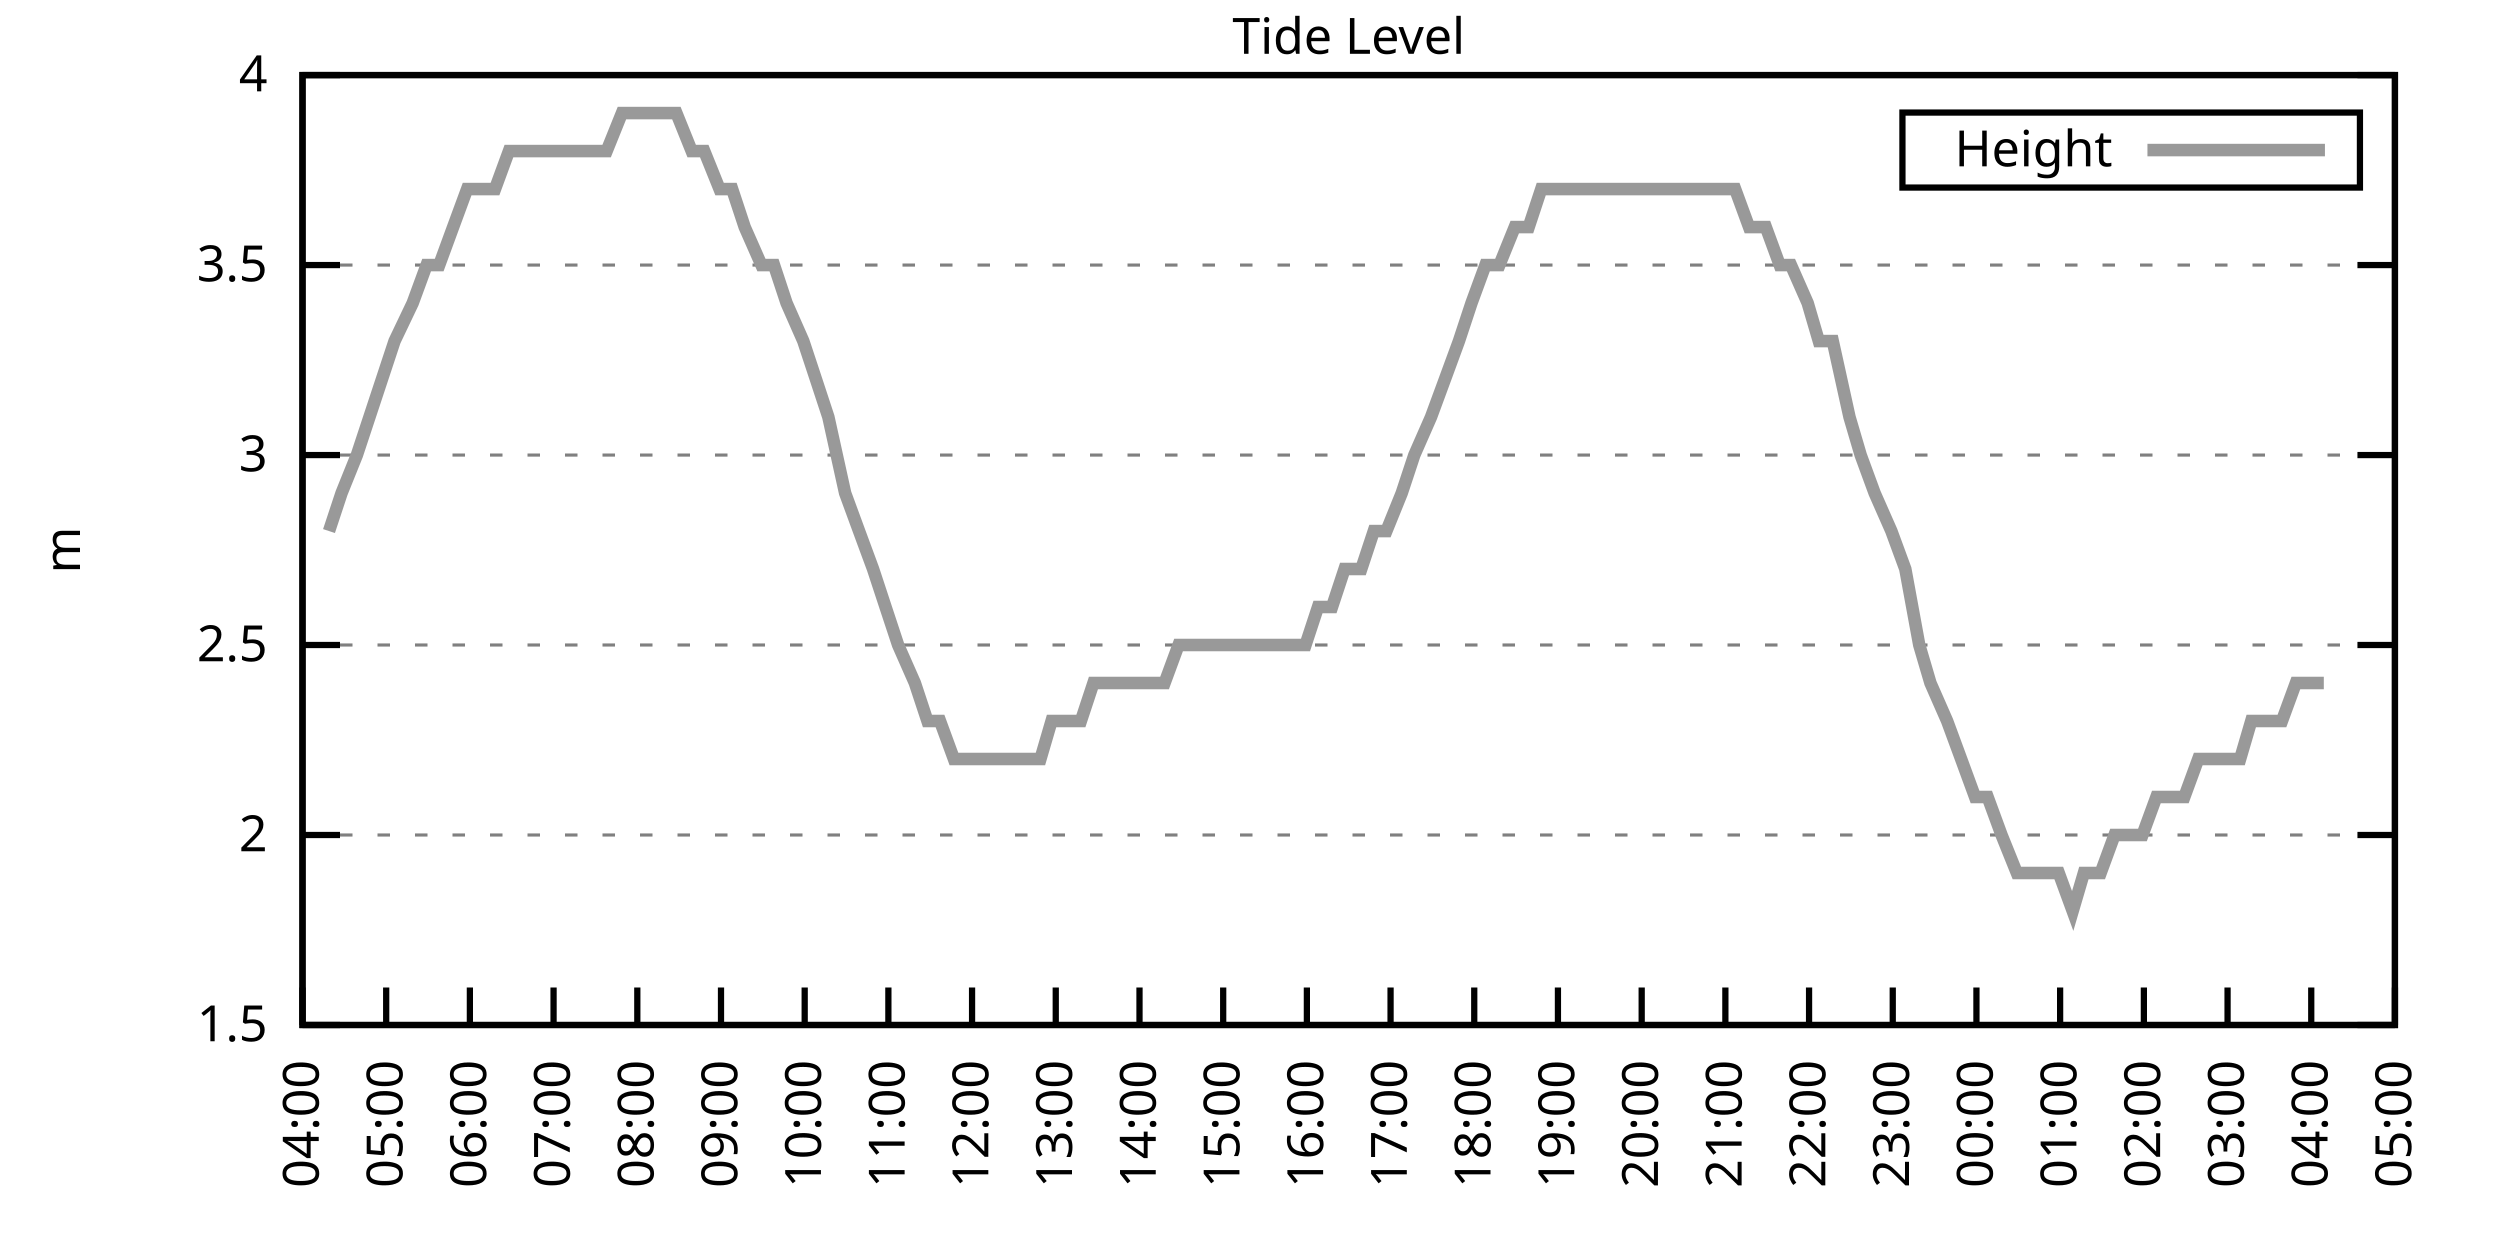
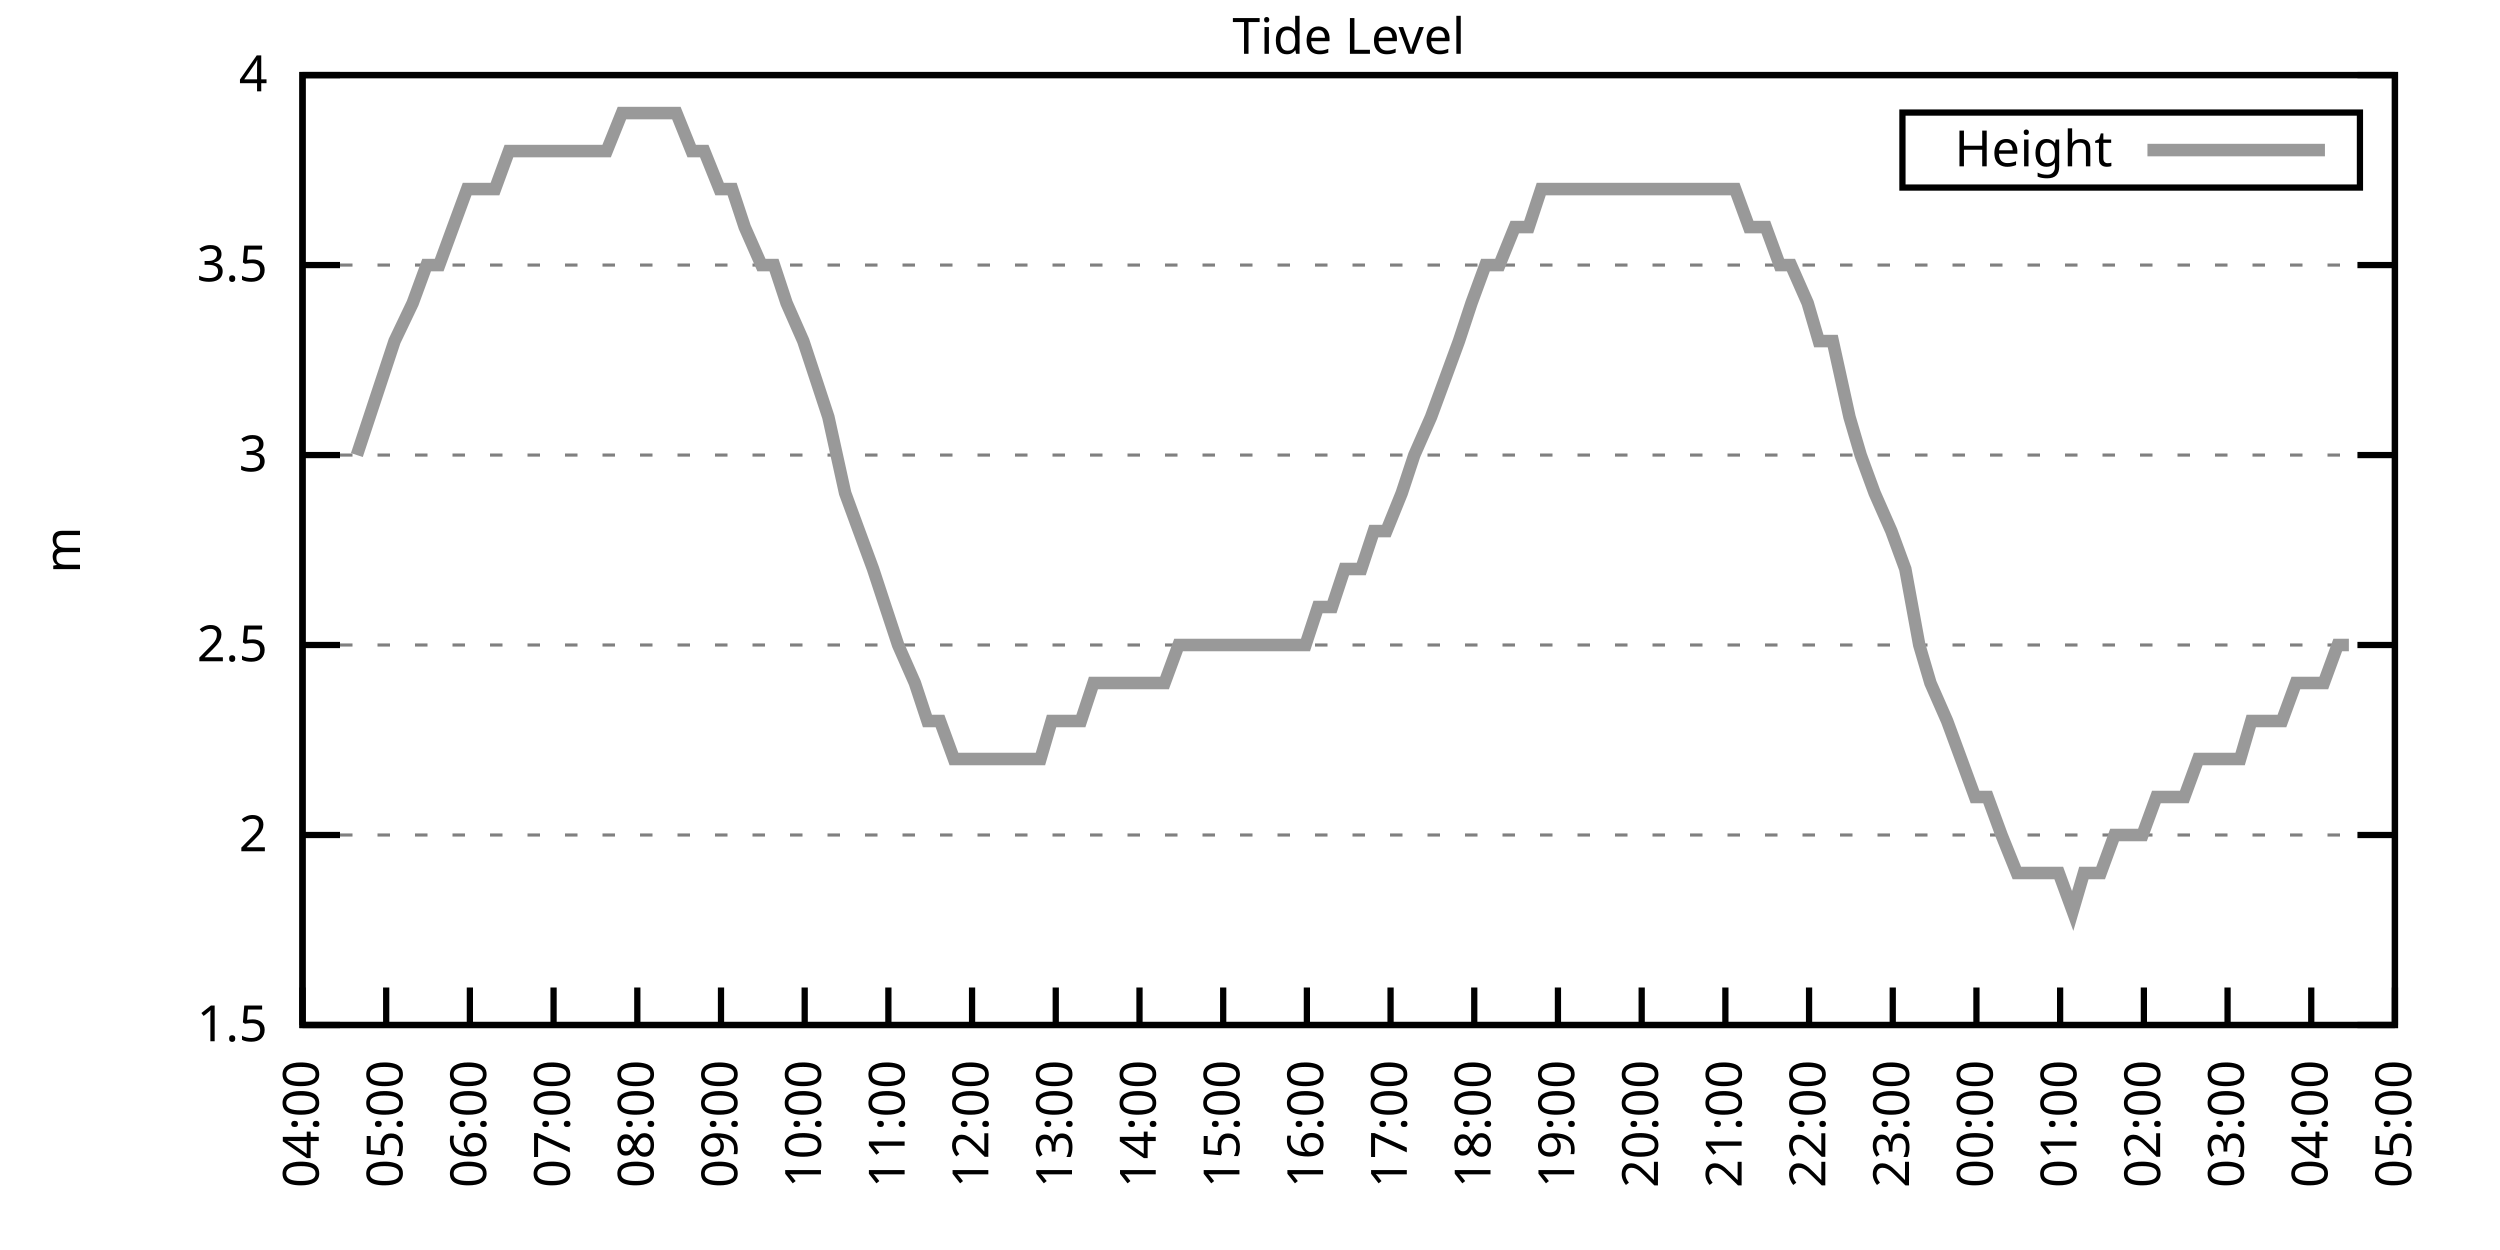
<svg xmlns="http://www.w3.org/2000/svg" xmlns:xlink="http://www.w3.org/1999/xlink" width="400" height="200" viewBox="0 0 400 200">
  <g id="gnuplot_canvas">
    <rect x="0" y="0" width="400" height="200" fill="none" />
    <defs>
      <circle id="gpDot" r="0.5" stroke-width="0.5" stroke="currentColor" />
      <path id="gpPt0" stroke-width="0.333" stroke="currentColor" d="M-1,0 h2 M0,-1 v2" />
      <path id="gpPt1" stroke-width="0.333" stroke="currentColor" d="M-1,-1 L1,1 M1,-1 L-1,1" />
      <path id="gpPt2" stroke-width="0.333" stroke="currentColor" d="M-1,0 L1,0 M0,-1 L0,1 M-1,-1 L1,1 M-1,1 L1,-1" />
      <rect id="gpPt3" stroke-width="0.333" stroke="currentColor" x="-1" y="-1" width="2" height="2" />
      <rect id="gpPt4" stroke-width="0.333" stroke="currentColor" fill="currentColor" x="-1" y="-1" width="2" height="2" />
      <circle id="gpPt5" stroke-width="0.333" stroke="currentColor" cx="0" cy="0" r="1" />
      <use xlink:href="#gpPt5" id="gpPt6" fill="currentColor" stroke="none" />
      <path id="gpPt7" stroke-width="0.333" stroke="currentColor" d="M0,-1.33 L-1.33,0.67 L1.33,0.67 z" />
      <use xlink:href="#gpPt7" id="gpPt8" fill="currentColor" stroke="none" />
      <use xlink:href="#gpPt7" id="gpPt9" stroke="currentColor" transform="rotate(180)" />
      <use xlink:href="#gpPt9" id="gpPt10" fill="currentColor" stroke="none" />
      <use xlink:href="#gpPt3" id="gpPt11" stroke="currentColor" transform="rotate(45)" />
      <use xlink:href="#gpPt11" id="gpPt12" fill="currentColor" stroke="none" />
      <path id="gpPt13" stroke-width="0.333" stroke="currentColor" d="M0,1.330 L1.265,0.411 L0.782,-1.067 L-0.782,-1.076 L-1.265,0.411 z" />
      <use xlink:href="#gpPt13" id="gpPt14" fill="currentColor" stroke="none" />
      <filter id="textbox" filterUnits="objectBoundingBox" x="0" y="0" height="1" width="1">
        <feFlood flood-color="white" flood-opacity="1" result="bgnd" />
        <feComposite in="SourceGraphic" in2="bgnd" operator="atop" />
      </filter>
      <filter id="greybox" filterUnits="objectBoundingBox" x="0" y="0" height="1" width="1">
        <feFlood flood-color="lightgrey" flood-opacity="1" result="grey" />
        <feComposite in="SourceGraphic" in2="grey" operator="atop" />
      </filter>
    </defs>
    <g fill="none" color="white" stroke="currentColor" stroke-width="1.00" stroke-linecap="butt" stroke-linejoin="miter">
</g>
    <g fill="none" color="black" stroke="currentColor" stroke-width="1.00" stroke-linecap="butt" stroke-linejoin="miter">
      <g stroke="none" shape-rendering="crispEdges">
        <polygon fill="rgb(255, 255, 255)" points="48.40,164.00 383.18,164.00 383.18,12.02 48.40,12.02 " />
      </g>
    </g>
    <g fill="none" color="black" stroke="currentColor" stroke-width="1.00" stroke-linecap="butt" stroke-linejoin="miter">
</g>
    <g fill="none" color="black" stroke="black" stroke-width="0.50" stroke-linecap="butt" stroke-linejoin="miter">
</g>
    <g fill="none" color="gray" stroke="currentColor" stroke-width="0.50" stroke-linecap="butt" stroke-linejoin="miter">
      <path stroke="gray" stroke-dasharray="2,4" class="gridline" d="M48.40,164.00 L383.19,164.00  " />
    </g>
    <g fill="none" color="gray" stroke="gray" stroke-width="1.00" stroke-linecap="butt" stroke-linejoin="miter">
</g>
    <g fill="none" color="black" stroke="currentColor" stroke-width="1.00" stroke-linecap="butt" stroke-linejoin="miter">
      <path stroke="black" d="M48.40,164.00 L54.40,164.00 M383.19,164.00 L377.19,164.00  " />
      <g transform="translate(42.80,166.60)" stroke="none" fill="black" font-family="Sans" font-size="8.00" text-anchor="end">
        <text>
          <tspan font-family="Sans"> 1.5</tspan>
        </text>
      </g>
    </g>
    <g fill="none" color="black" stroke="currentColor" stroke-width="1.00" stroke-linecap="butt" stroke-linejoin="miter">
</g>
    <g fill="none" color="black" stroke="black" stroke-width="0.50" stroke-linecap="butt" stroke-linejoin="miter">
</g>
    <g fill="none" color="gray" stroke="currentColor" stroke-width="0.50" stroke-linecap="butt" stroke-linejoin="miter">
      <path stroke="gray" stroke-dasharray="2,4" class="gridline" d="M48.40,133.60 L383.19,133.60  " />
    </g>
    <g fill="none" color="gray" stroke="gray" stroke-width="1.00" stroke-linecap="butt" stroke-linejoin="miter">
</g>
    <g fill="none" color="black" stroke="currentColor" stroke-width="1.00" stroke-linecap="butt" stroke-linejoin="miter">
      <path stroke="black" d="M48.40,133.60 L54.40,133.60 M383.19,133.60 L377.19,133.60  " />
      <g transform="translate(42.80,136.20)" stroke="none" fill="black" font-family="Sans" font-size="8.00" text-anchor="end">
        <text>
          <tspan font-family="Sans"> 2</tspan>
        </text>
      </g>
    </g>
    <g fill="none" color="black" stroke="currentColor" stroke-width="1.00" stroke-linecap="butt" stroke-linejoin="miter">
</g>
    <g fill="none" color="black" stroke="black" stroke-width="0.50" stroke-linecap="butt" stroke-linejoin="miter">
</g>
    <g fill="none" color="gray" stroke="currentColor" stroke-width="0.50" stroke-linecap="butt" stroke-linejoin="miter">
      <path stroke="gray" stroke-dasharray="2,4" class="gridline" d="M48.40,103.20 L383.19,103.20  " />
    </g>
    <g fill="none" color="gray" stroke="gray" stroke-width="1.00" stroke-linecap="butt" stroke-linejoin="miter">
</g>
    <g fill="none" color="black" stroke="currentColor" stroke-width="1.00" stroke-linecap="butt" stroke-linejoin="miter">
      <path stroke="black" d="M48.40,103.20 L54.40,103.20 M383.19,103.20 L377.19,103.20  " />
      <g transform="translate(42.80,105.80)" stroke="none" fill="black" font-family="Sans" font-size="8.00" text-anchor="end">
        <text>
          <tspan font-family="Sans"> 2.5</tspan>
        </text>
      </g>
    </g>
    <g fill="none" color="black" stroke="currentColor" stroke-width="1.00" stroke-linecap="butt" stroke-linejoin="miter">
</g>
    <g fill="none" color="black" stroke="black" stroke-width="0.50" stroke-linecap="butt" stroke-linejoin="miter">
</g>
    <g fill="none" color="gray" stroke="currentColor" stroke-width="0.50" stroke-linecap="butt" stroke-linejoin="miter">
      <path stroke="gray" stroke-dasharray="2,4" class="gridline" d="M48.40,72.81 L383.19,72.81  " />
    </g>
    <g fill="none" color="gray" stroke="gray" stroke-width="1.00" stroke-linecap="butt" stroke-linejoin="miter">
</g>
    <g fill="none" color="black" stroke="currentColor" stroke-width="1.00" stroke-linecap="butt" stroke-linejoin="miter">
      <path stroke="black" d="M48.40,72.81 L54.40,72.81 M383.19,72.81 L377.19,72.81  " />
      <g transform="translate(42.80,75.41)" stroke="none" fill="black" font-family="Sans" font-size="8.00" text-anchor="end">
        <text>
          <tspan font-family="Sans"> 3</tspan>
        </text>
      </g>
    </g>
    <g fill="none" color="black" stroke="currentColor" stroke-width="1.00" stroke-linecap="butt" stroke-linejoin="miter">
</g>
    <g fill="none" color="black" stroke="black" stroke-width="0.50" stroke-linecap="butt" stroke-linejoin="miter">
</g>
    <g fill="none" color="gray" stroke="currentColor" stroke-width="0.50" stroke-linecap="butt" stroke-linejoin="miter">
      <path stroke="gray" stroke-dasharray="2,4" class="gridline" d="M48.40,42.41 L383.19,42.41  " />
    </g>
    <g fill="none" color="gray" stroke="gray" stroke-width="1.00" stroke-linecap="butt" stroke-linejoin="miter">
</g>
    <g fill="none" color="black" stroke="currentColor" stroke-width="1.00" stroke-linecap="butt" stroke-linejoin="miter">
      <path stroke="black" d="M48.40,42.41 L54.40,42.41 M383.19,42.41 L377.19,42.41  " />
      <g transform="translate(42.80,45.01)" stroke="none" fill="black" font-family="Sans" font-size="8.00" text-anchor="end">
        <text>
          <tspan font-family="Sans"> 3.5</tspan>
        </text>
      </g>
    </g>
    <g fill="none" color="black" stroke="currentColor" stroke-width="1.00" stroke-linecap="butt" stroke-linejoin="miter">
</g>
    <g fill="none" color="black" stroke="black" stroke-width="0.50" stroke-linecap="butt" stroke-linejoin="miter">
</g>
    <g fill="none" color="gray" stroke="currentColor" stroke-width="0.50" stroke-linecap="butt" stroke-linejoin="miter">
      <path stroke="gray" stroke-dasharray="2,4" class="gridline" d="M48.40,12.01 L383.19,12.01  " />
    </g>
    <g fill="none" color="gray" stroke="gray" stroke-width="1.00" stroke-linecap="butt" stroke-linejoin="miter">
</g>
    <g fill="none" color="black" stroke="currentColor" stroke-width="1.00" stroke-linecap="butt" stroke-linejoin="miter">
      <path stroke="black" d="M48.40,12.01 L54.40,12.01 M383.19,12.01 L377.19,12.01  " />
      <g transform="translate(42.80,14.61)" stroke="none" fill="black" font-family="Sans" font-size="8.00" text-anchor="end">
        <text>
          <tspan font-family="Sans"> 4</tspan>
        </text>
      </g>
    </g>
    <g fill="none" color="black" stroke="currentColor" stroke-width="1.00" stroke-linecap="butt" stroke-linejoin="miter">
      <path stroke="black" d="M48.40,164.00 L48.40,158.00  " />
      <g transform="translate(51.00,169.60) rotate(270.00)" stroke="none" fill="black" font-family="Sans" font-size="8.00" text-anchor="end">
        <text>
          <tspan font-family="Sans">04:00</tspan>
        </text>
      </g>
    </g>
    <g fill="none" color="black" stroke="currentColor" stroke-width="1.00" stroke-linecap="butt" stroke-linejoin="miter">
      <path stroke="black" d="M61.79,164.00 L61.79,158.00  " />
      <g transform="translate(64.39,169.60) rotate(270.00)" stroke="none" fill="black" font-family="Sans" font-size="8.00" text-anchor="end">
        <text>
          <tspan font-family="Sans">05:00</tspan>
        </text>
      </g>
    </g>
    <g fill="none" color="black" stroke="currentColor" stroke-width="1.00" stroke-linecap="butt" stroke-linejoin="miter">
      <path stroke="black" d="M75.18,164.00 L75.18,158.00  " />
      <g transform="translate(77.78,169.60) rotate(270.00)" stroke="none" fill="black" font-family="Sans" font-size="8.00" text-anchor="end">
        <text>
          <tspan font-family="Sans">06:00</tspan>
        </text>
      </g>
    </g>
    <g fill="none" color="black" stroke="currentColor" stroke-width="1.00" stroke-linecap="butt" stroke-linejoin="miter">
      <path stroke="black" d="M88.57,164.00 L88.57,158.00  " />
      <g transform="translate(91.17,169.60) rotate(270.00)" stroke="none" fill="black" font-family="Sans" font-size="8.00" text-anchor="end">
        <text>
          <tspan font-family="Sans">07:00</tspan>
        </text>
      </g>
    </g>
    <g fill="none" color="black" stroke="currentColor" stroke-width="1.00" stroke-linecap="butt" stroke-linejoin="miter">
      <path stroke="black" d="M101.97,164.00 L101.97,158.00  " />
      <g transform="translate(104.57,169.60) rotate(270.00)" stroke="none" fill="black" font-family="Sans" font-size="8.00" text-anchor="end">
        <text>
          <tspan font-family="Sans">08:00</tspan>
        </text>
      </g>
    </g>
    <g fill="none" color="black" stroke="currentColor" stroke-width="1.00" stroke-linecap="butt" stroke-linejoin="miter">
      <path stroke="black" d="M115.36,164.00 L115.36,158.00  " />
      <g transform="translate(117.96,169.60) rotate(270.00)" stroke="none" fill="black" font-family="Sans" font-size="8.00" text-anchor="end">
        <text>
          <tspan font-family="Sans">09:00</tspan>
        </text>
      </g>
    </g>
    <g fill="none" color="black" stroke="currentColor" stroke-width="1.00" stroke-linecap="butt" stroke-linejoin="miter">
      <path stroke="black" d="M128.75,164.00 L128.75,158.00  " />
      <g transform="translate(131.35,169.60) rotate(270.00)" stroke="none" fill="black" font-family="Sans" font-size="8.00" text-anchor="end">
        <text>
          <tspan font-family="Sans">10:00</tspan>
        </text>
      </g>
    </g>
    <g fill="none" color="black" stroke="currentColor" stroke-width="1.00" stroke-linecap="butt" stroke-linejoin="miter">
      <path stroke="black" d="M142.14,164.00 L142.14,158.00  " />
      <g transform="translate(144.74,169.60) rotate(270.00)" stroke="none" fill="black" font-family="Sans" font-size="8.00" text-anchor="end">
        <text>
          <tspan font-family="Sans">11:00</tspan>
        </text>
      </g>
    </g>
    <g fill="none" color="black" stroke="currentColor" stroke-width="1.00" stroke-linecap="butt" stroke-linejoin="miter">
      <path stroke="black" d="M155.53,164.00 L155.53,158.00  " />
      <g transform="translate(158.13,169.60) rotate(270.00)" stroke="none" fill="black" font-family="Sans" font-size="8.00" text-anchor="end">
        <text>
          <tspan font-family="Sans">12:00</tspan>
        </text>
      </g>
    </g>
    <g fill="none" color="black" stroke="currentColor" stroke-width="1.00" stroke-linecap="butt" stroke-linejoin="miter">
      <path stroke="black" d="M168.92,164.00 L168.92,158.00  " />
      <g transform="translate(171.52,169.60) rotate(270.00)" stroke="none" fill="black" font-family="Sans" font-size="8.00" text-anchor="end">
        <text>
          <tspan font-family="Sans">13:00</tspan>
        </text>
      </g>
    </g>
    <g fill="none" color="black" stroke="currentColor" stroke-width="1.00" stroke-linecap="butt" stroke-linejoin="miter">
      <path stroke="black" d="M182.32,164.00 L182.32,158.00  " />
      <g transform="translate(184.92,169.60) rotate(270.00)" stroke="none" fill="black" font-family="Sans" font-size="8.00" text-anchor="end">
        <text>
          <tspan font-family="Sans">14:00</tspan>
        </text>
      </g>
    </g>
    <g fill="none" color="black" stroke="currentColor" stroke-width="1.00" stroke-linecap="butt" stroke-linejoin="miter">
      <path stroke="black" d="M195.71,164.00 L195.71,158.00  " />
      <g transform="translate(198.31,169.60) rotate(270.00)" stroke="none" fill="black" font-family="Sans" font-size="8.00" text-anchor="end">
        <text>
          <tspan font-family="Sans">15:00</tspan>
        </text>
      </g>
    </g>
    <g fill="none" color="black" stroke="currentColor" stroke-width="1.00" stroke-linecap="butt" stroke-linejoin="miter">
      <path stroke="black" d="M209.10,164.00 L209.10,158.00  " />
      <g transform="translate(211.70,169.60) rotate(270.00)" stroke="none" fill="black" font-family="Sans" font-size="8.00" text-anchor="end">
        <text>
          <tspan font-family="Sans">16:00</tspan>
        </text>
      </g>
    </g>
    <g fill="none" color="black" stroke="currentColor" stroke-width="1.00" stroke-linecap="butt" stroke-linejoin="miter">
      <path stroke="black" d="M222.49,164.00 L222.49,158.00  " />
      <g transform="translate(225.09,169.60) rotate(270.00)" stroke="none" fill="black" font-family="Sans" font-size="8.00" text-anchor="end">
        <text>
          <tspan font-family="Sans">17:00</tspan>
        </text>
      </g>
    </g>
    <g fill="none" color="black" stroke="currentColor" stroke-width="1.00" stroke-linecap="butt" stroke-linejoin="miter">
      <path stroke="black" d="M235.88,164.00 L235.88,158.00  " />
      <g transform="translate(238.48,169.60) rotate(270.00)" stroke="none" fill="black" font-family="Sans" font-size="8.00" text-anchor="end">
        <text>
          <tspan font-family="Sans">18:00</tspan>
        </text>
      </g>
    </g>
    <g fill="none" color="black" stroke="currentColor" stroke-width="1.00" stroke-linecap="butt" stroke-linejoin="miter">
      <path stroke="black" d="M249.27,164.00 L249.27,158.00  " />
      <g transform="translate(251.87,169.60) rotate(270.00)" stroke="none" fill="black" font-family="Sans" font-size="8.00" text-anchor="end">
        <text>
          <tspan font-family="Sans">19:00</tspan>
        </text>
      </g>
    </g>
    <g fill="none" color="black" stroke="currentColor" stroke-width="1.00" stroke-linecap="butt" stroke-linejoin="miter">
      <path stroke="black" d="M262.67,164.00 L262.67,158.00  " />
      <g transform="translate(265.27,169.60) rotate(270.00)" stroke="none" fill="black" font-family="Sans" font-size="8.00" text-anchor="end">
        <text>
          <tspan font-family="Sans">20:00</tspan>
        </text>
      </g>
    </g>
    <g fill="none" color="black" stroke="currentColor" stroke-width="1.00" stroke-linecap="butt" stroke-linejoin="miter">
      <path stroke="black" d="M276.06,164.00 L276.06,158.00  " />
      <g transform="translate(278.66,169.60) rotate(270.00)" stroke="none" fill="black" font-family="Sans" font-size="8.00" text-anchor="end">
        <text>
          <tspan font-family="Sans">21:00</tspan>
        </text>
      </g>
    </g>
    <g fill="none" color="black" stroke="currentColor" stroke-width="1.00" stroke-linecap="butt" stroke-linejoin="miter">
      <path stroke="black" d="M289.45,164.00 L289.45,158.00  " />
      <g transform="translate(292.05,169.60) rotate(270.00)" stroke="none" fill="black" font-family="Sans" font-size="8.00" text-anchor="end">
        <text>
          <tspan font-family="Sans">22:00</tspan>
        </text>
      </g>
    </g>
    <g fill="none" color="black" stroke="currentColor" stroke-width="1.00" stroke-linecap="butt" stroke-linejoin="miter">
      <path stroke="black" d="M302.84,164.00 L302.84,158.00  " />
      <g transform="translate(305.44,169.60) rotate(270.00)" stroke="none" fill="black" font-family="Sans" font-size="8.00" text-anchor="end">
        <text>
          <tspan font-family="Sans">23:00</tspan>
        </text>
      </g>
    </g>
    <g fill="none" color="black" stroke="currentColor" stroke-width="1.00" stroke-linecap="butt" stroke-linejoin="miter">
      <path stroke="black" d="M316.23,164.00 L316.23,158.00  " />
      <g transform="translate(318.83,169.60) rotate(270.00)" stroke="none" fill="black" font-family="Sans" font-size="8.00" text-anchor="end">
        <text>
          <tspan font-family="Sans">00:00</tspan>
        </text>
      </g>
    </g>
    <g fill="none" color="black" stroke="currentColor" stroke-width="1.00" stroke-linecap="butt" stroke-linejoin="miter">
      <path stroke="black" d="M329.62,164.00 L329.62,158.00  " />
      <g transform="translate(332.22,169.60) rotate(270.00)" stroke="none" fill="black" font-family="Sans" font-size="8.00" text-anchor="end">
        <text>
          <tspan font-family="Sans">01:00</tspan>
        </text>
      </g>
    </g>
    <g fill="none" color="black" stroke="currentColor" stroke-width="1.00" stroke-linecap="butt" stroke-linejoin="miter">
      <path stroke="black" d="M343.02,164.00 L343.02,158.00  " />
      <g transform="translate(345.62,169.60) rotate(270.00)" stroke="none" fill="black" font-family="Sans" font-size="8.00" text-anchor="end">
        <text>
          <tspan font-family="Sans">02:00</tspan>
        </text>
      </g>
    </g>
    <g fill="none" color="black" stroke="currentColor" stroke-width="1.00" stroke-linecap="butt" stroke-linejoin="miter">
      <path stroke="black" d="M356.41,164.00 L356.41,158.00  " />
      <g transform="translate(359.01,169.60) rotate(270.00)" stroke="none" fill="black" font-family="Sans" font-size="8.00" text-anchor="end">
        <text>
          <tspan font-family="Sans">03:00</tspan>
        </text>
      </g>
    </g>
    <g fill="none" color="black" stroke="currentColor" stroke-width="1.00" stroke-linecap="butt" stroke-linejoin="miter">
      <path stroke="black" d="M369.80,164.00 L369.80,158.00  " />
      <g transform="translate(372.40,169.60) rotate(270.00)" stroke="none" fill="black" font-family="Sans" font-size="8.00" text-anchor="end">
        <text>
          <tspan font-family="Sans">04:00</tspan>
        </text>
      </g>
    </g>
    <g fill="none" color="black" stroke="currentColor" stroke-width="1.00" stroke-linecap="butt" stroke-linejoin="miter">
      <path stroke="black" d="M383.19,164.00 L383.19,158.00  " />
      <g transform="translate(385.79,169.60) rotate(270.00)" stroke="none" fill="black" font-family="Sans" font-size="8.00" text-anchor="end">
        <text>
          <tspan font-family="Sans">05:00</tspan>
        </text>
      </g>
    </g>
    <g fill="none" color="black" stroke="currentColor" stroke-width="1.00" stroke-linecap="butt" stroke-linejoin="miter">
</g>
    <g fill="none" color="black" stroke="currentColor" stroke-width="1.00" stroke-linecap="butt" stroke-linejoin="miter">
      <path stroke="black" d="M48.40,12.01 L48.40,164.00 L383.19,164.00 L383.19,12.01 L48.40,12.01 Z  " />
    </g>
    <g fill="none" color="black" stroke="currentColor" stroke-width="1.00" stroke-linecap="butt" stroke-linejoin="miter">
</g>
    <g fill="none" color="black" stroke="currentColor" stroke-width="1.00" stroke-linecap="butt" stroke-linejoin="miter">
      <path stroke="black" d="M304.39,30.01 L304.39,18.01 L377.59,18.01 L377.59,30.01 L304.39,30.01 Z  " />
    </g>
    <g id="Tide_level_plot_1">
      <g fill="none" color="white" stroke="black" stroke-width="2.00" stroke-linecap="butt" stroke-linejoin="miter">
</g>
      <g fill="none" color="black" stroke="currentColor" stroke-width="2.00" stroke-linecap="butt" stroke-linejoin="miter">
        <g transform="translate(337.99,26.61)" stroke="none" fill="black" font-family="Sans" font-size="8.00" text-anchor="end">
          <text>
            <tspan font-family="Sans">Height</tspan>
          </text>
        </g>
      </g>
      <g fill="none" color="black" stroke="currentColor" stroke-width="2.00" stroke-linecap="butt" stroke-linejoin="miter">
-         <path stroke="rgb(153, 153, 153)" d="M343.59,24.01 L371.99,24.01 M52.64,84.97 L54.65,78.89 L57.10,72.81 L59.11,66.73 L61.12,60.65 L63.13,54.57   L66.03,48.49 L68.26,42.41 L70.27,42.41 L72.50,36.33 L74.74,30.25 L76.97,30.25 L79.20,30.25 L81.43,24.17   L83.89,24.17 L86.12,24.17 L87.91,24.17 L90.58,24.17 L92.82,24.17 L94.60,24.17 L97.06,24.17 L99.51,18.09   L101.52,18.09 L103.53,18.09 L106.21,18.09 L108.22,18.09 L110.67,24.17 L112.68,24.17 L115.13,30.25 L117.14,30.25   L119.15,36.33 L121.83,42.41 L123.84,42.41 L125.85,48.49 L128.53,54.57 L130.54,60.65 L132.54,66.73 L135.22,78.89   L137.45,84.97 L139.69,91.04 L141.69,97.12 L143.70,103.20 L146.38,109.28 L148.39,115.36 L150.40,115.36 L152.63,121.44   L155.31,121.44 L157.54,121.44 L159.55,121.44 L162.01,121.44 L164.01,121.44 L166.47,121.44 L168.25,115.36 L170.49,115.36   L172.94,115.36 L174.95,109.28 L177.41,109.28 L179.41,109.28 L181.65,109.28 L184.32,109.28 L186.33,109.28 L188.57,103.20   L190.80,103.20 L192.81,103.20 L195.26,103.20 L197.49,103.20 L199.73,103.20 L201.73,103.20 L204.41,103.20 L206.64,103.20   L208.88,103.20 L210.88,97.12 L213.12,97.12 L215.13,91.04 L217.80,91.04 L219.81,84.97 L221.82,84.97 L224.28,78.89   L226.29,72.81 L228.96,66.73 L231.20,60.65 L233.43,54.57 L235.44,48.49 L237.67,42.41 L239.90,42.41 L242.36,36.33   L244.59,36.33 L246.60,30.25 L248.60,30.25 L251.28,30.25 L253.51,30.25 L255.52,30.25 L257.98,30.25 L259.99,30.25   L262.00,30.25 L264.23,30.25 L266.46,30.25 L268.92,30.25 L271.15,30.25 L273.16,30.25 L275.83,30.25 L277.62,30.25   L279.85,36.33 L282.53,36.33 L284.76,42.41 L286.55,42.41 L289.23,48.49 L291.01,54.57 L293.24,54.57 L295.92,66.73   L297.71,72.81 L299.94,78.89 L302.62,84.97 L304.85,91.04 L307.08,103.20 L308.87,109.28 L311.54,115.36 L313.78,121.44   L316.01,127.52 L318.02,127.52 L320.25,133.60 L322.70,139.68 L324.94,139.68 L326.95,139.68 L329.40,139.68 L331.63,145.76   L333.42,139.68 L336.10,139.68 L338.33,133.60 L340.34,133.60 L342.79,133.60 L345.02,127.52 L347.26,127.52 L349.49,127.52   L351.72,121.44 L353.95,121.44 L356.18,121.44 L358.42,121.44 L360.20,115.36 L362.88,115.36 L365.11,115.36 L367.34,109.28   L369.58,109.28 L371.81,109.28  " />
+         <path stroke="rgb(153, 153, 153)" d="M343.59,24.01 L371.99,24.01 M57.10,72.81 L59.11,66.73 L61.12,60.65 L63.13,54.57 L66.03,48.49 L68.26,42.41   L70.27,42.41 L72.50,36.33 L74.74,30.25 L76.97,30.25 L79.20,30.25 L81.43,24.17 L83.89,24.17 L86.12,24.17   L87.91,24.17 L90.58,24.17 L92.82,24.17 L94.60,24.17 L97.06,24.17 L99.51,18.09 L101.52,18.09 L103.53,18.09   L106.21,18.09 L108.22,18.09 L110.67,24.17 L112.68,24.17 L115.13,30.25 L117.14,30.25 L119.15,36.33 L121.83,42.41   L123.84,42.41 L125.85,48.49 L128.53,54.57 L130.54,60.65 L132.54,66.73 L135.22,78.89 L137.45,84.97 L139.69,91.04   L141.69,97.12 L143.70,103.20 L146.38,109.28 L148.39,115.36 L150.40,115.36 L152.63,121.44 L155.31,121.44 L157.54,121.44   L159.55,121.44 L162.01,121.44 L164.01,121.44 L166.47,121.44 L168.25,115.36 L170.49,115.36 L172.94,115.36 L174.95,109.28   L177.41,109.28 L179.41,109.28 L181.65,109.28 L184.32,109.28 L186.33,109.28 L188.57,103.20 L190.80,103.20 L192.81,103.20   L195.26,103.20 L197.49,103.20 L199.73,103.20 L201.73,103.20 L204.41,103.20 L206.64,103.20 L208.88,103.20 L210.88,97.12   L213.12,97.12 L215.13,91.04 L217.80,91.04 L219.81,84.97 L221.82,84.97 L224.28,78.89 L226.29,72.81 L228.96,66.73   L231.20,60.65 L233.43,54.57 L235.44,48.49 L237.67,42.41 L239.90,42.41 L242.36,36.33 L244.59,36.33 L246.60,30.25   L248.60,30.25 L251.28,30.25 L253.51,30.25 L255.52,30.25 L257.98,30.25 L259.99,30.25 L262.00,30.25 L264.23,30.25   L266.46,30.25 L268.92,30.25 L271.15,30.25 L273.16,30.25 L275.83,30.25 L277.62,30.25 L279.85,36.33 L282.53,36.33   L284.76,42.41 L286.55,42.41 L289.23,48.49 L291.01,54.57 L293.24,54.57 L295.92,66.73 L297.71,72.81 L299.94,78.89   L302.62,84.97 L304.85,91.04 L307.08,103.20 L308.87,109.28 L311.54,115.36 L313.78,121.44 L316.01,127.52 L318.02,127.52   L320.25,133.60 L322.70,139.68 L324.94,139.68 L326.95,139.68 L329.40,139.68 L331.63,145.76 L333.42,139.68 L336.10,139.68   L338.33,133.60 L340.34,133.60 L342.79,133.60 L345.02,127.52 L347.26,127.52 L349.49,127.52 L351.72,121.44 L353.95,121.44   L356.18,121.44 L358.42,121.44 L360.20,115.36 L362.88,115.36 L365.11,115.36 L367.34,109.28 L369.58,109.28 L371.81,109.28   L374.04,103.20 L375.82,103.20  " />
      </g>
    </g>
    <g fill="none" color="black" stroke="currentColor" stroke-width="2.00" stroke-linecap="butt" stroke-linejoin="miter">
</g>
    <g fill="none" color="black" stroke="black" stroke-width="1.00" stroke-linecap="butt" stroke-linejoin="miter">
</g>
    <g fill="none" color="black" stroke="currentColor" stroke-width="1.00" stroke-linecap="butt" stroke-linejoin="miter">
      <path stroke="black" d="M48.40,12.01 L48.40,164.00 L383.19,164.00 L383.19,12.01 L48.40,12.01 Z  " />
      <g transform="translate(12.80,88.01) rotate(270.00)" stroke="none" fill="black" font-family="Sans" font-size="8.00" text-anchor="middle">
        <text>
          <tspan font-family="Sans">m</tspan>
        </text>
      </g>
    </g>
    <g fill="none" color="black" stroke="currentColor" stroke-width="1.00" stroke-linecap="butt" stroke-linejoin="miter">
</g>
    <g fill="none" color="black" stroke="currentColor" stroke-width="1.00" stroke-linecap="butt" stroke-linejoin="miter">
      <g transform="translate(215.79,8.61)" stroke="none" fill="black" font-family="Sans" font-size="8.00" text-anchor="middle">
        <text>
          <tspan font-family="Sans">Tide Level</tspan>
        </text>
      </g>
    </g>
    <g fill="none" color="black" stroke="currentColor" stroke-width="1.00" stroke-linecap="butt" stroke-linejoin="miter">
</g>
  </g>
</svg>
